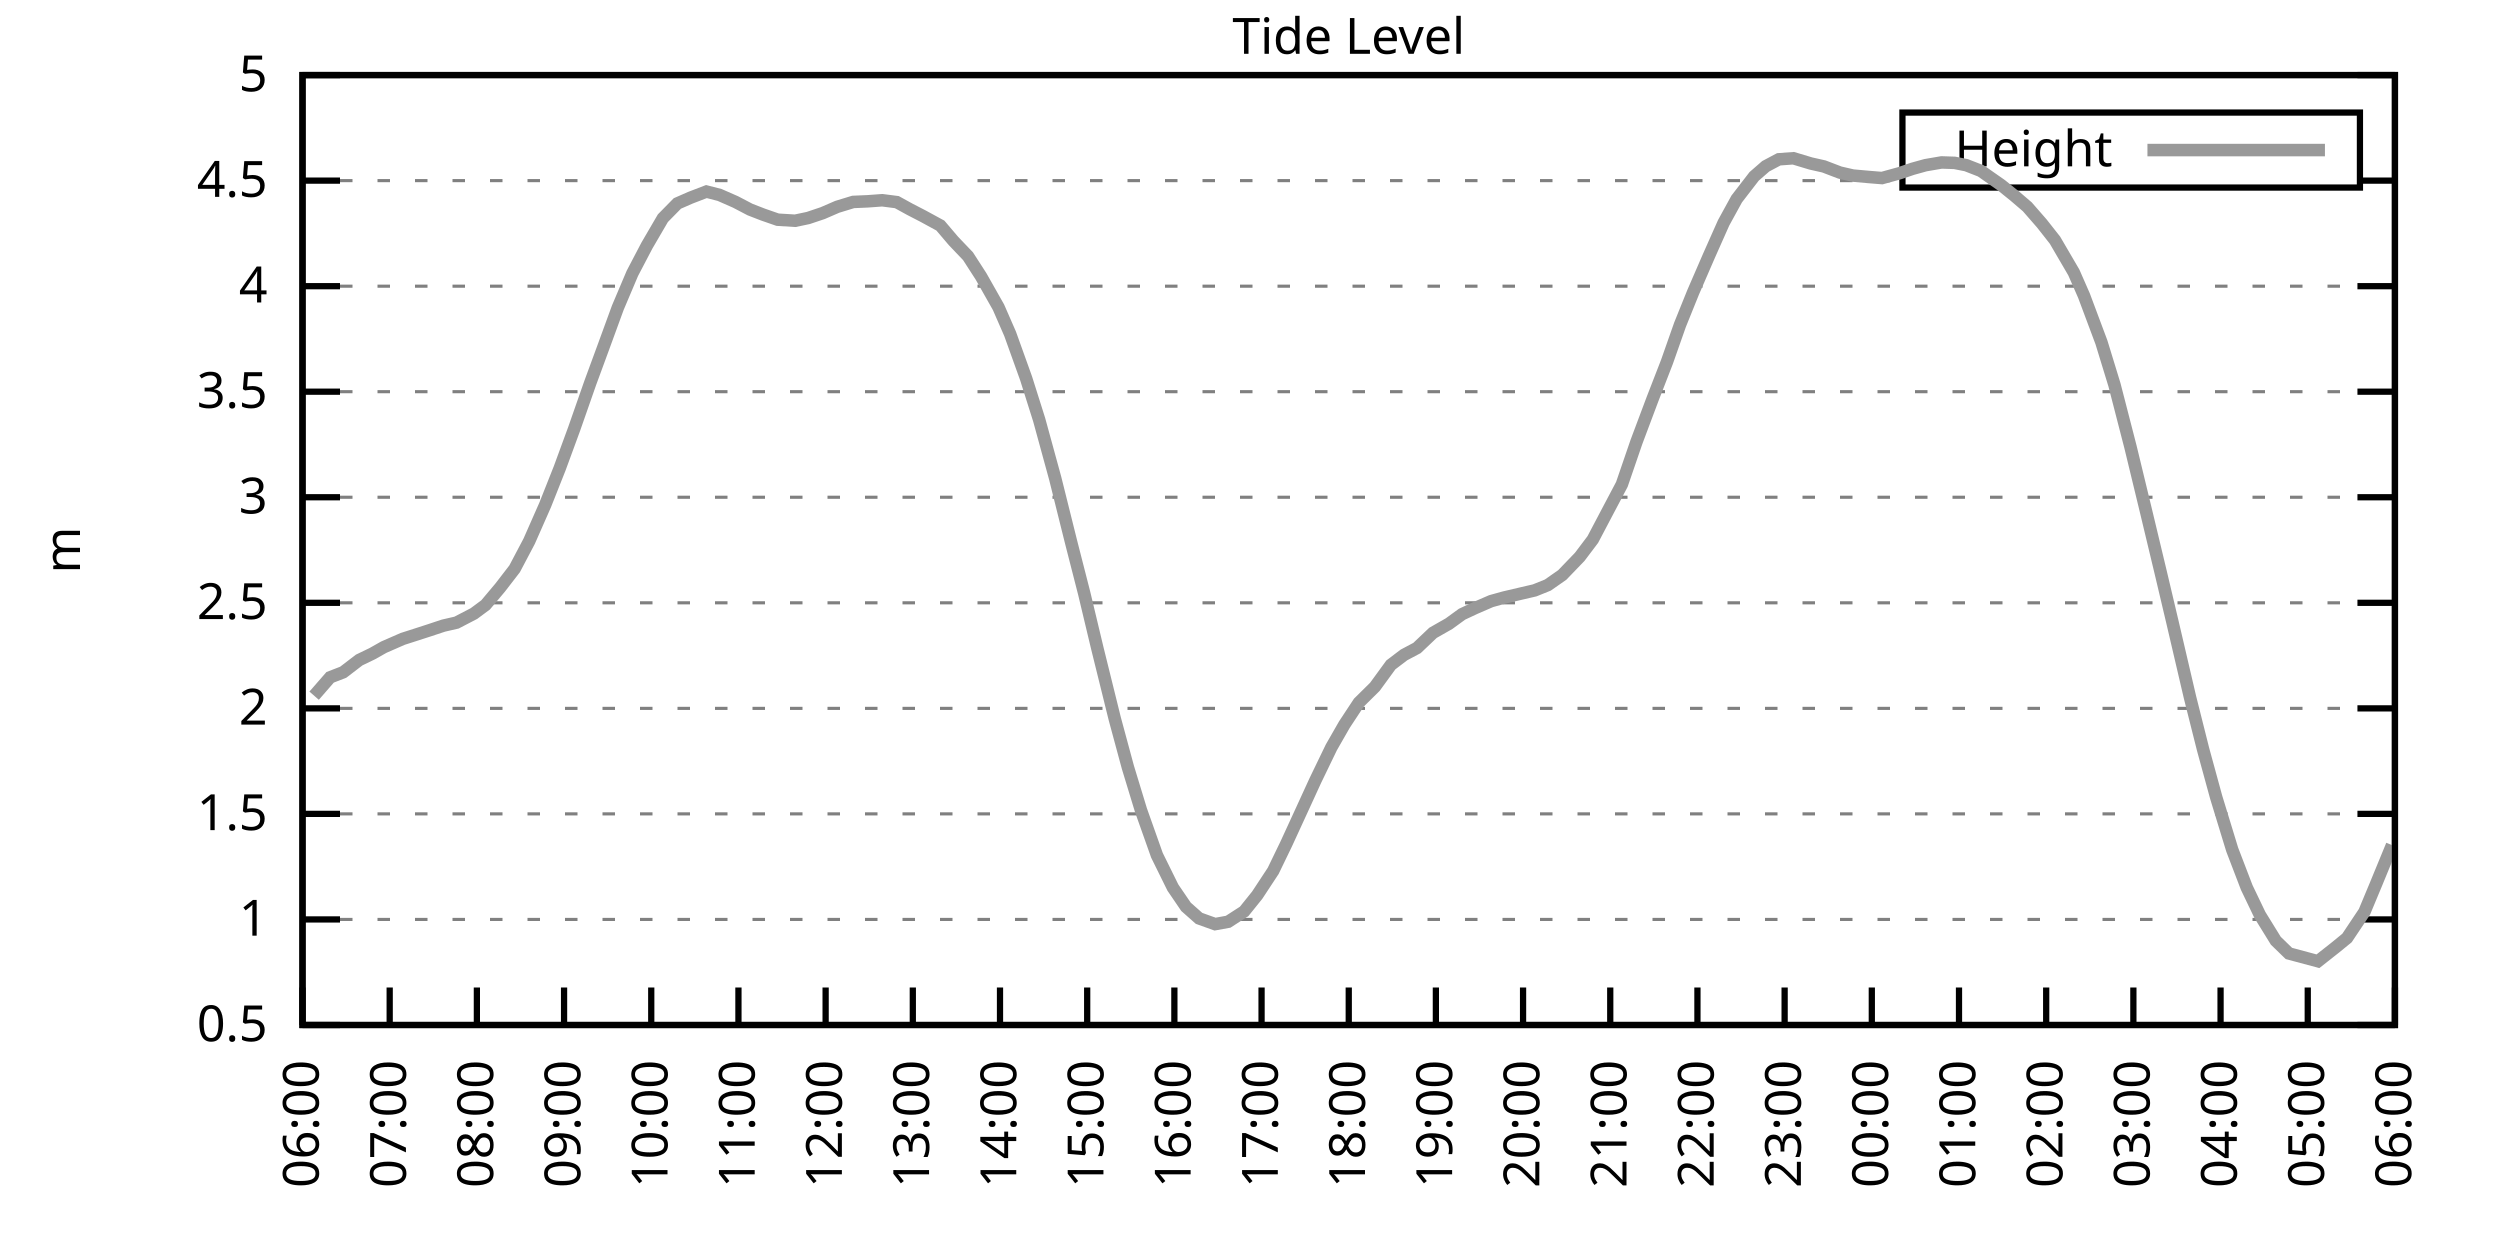
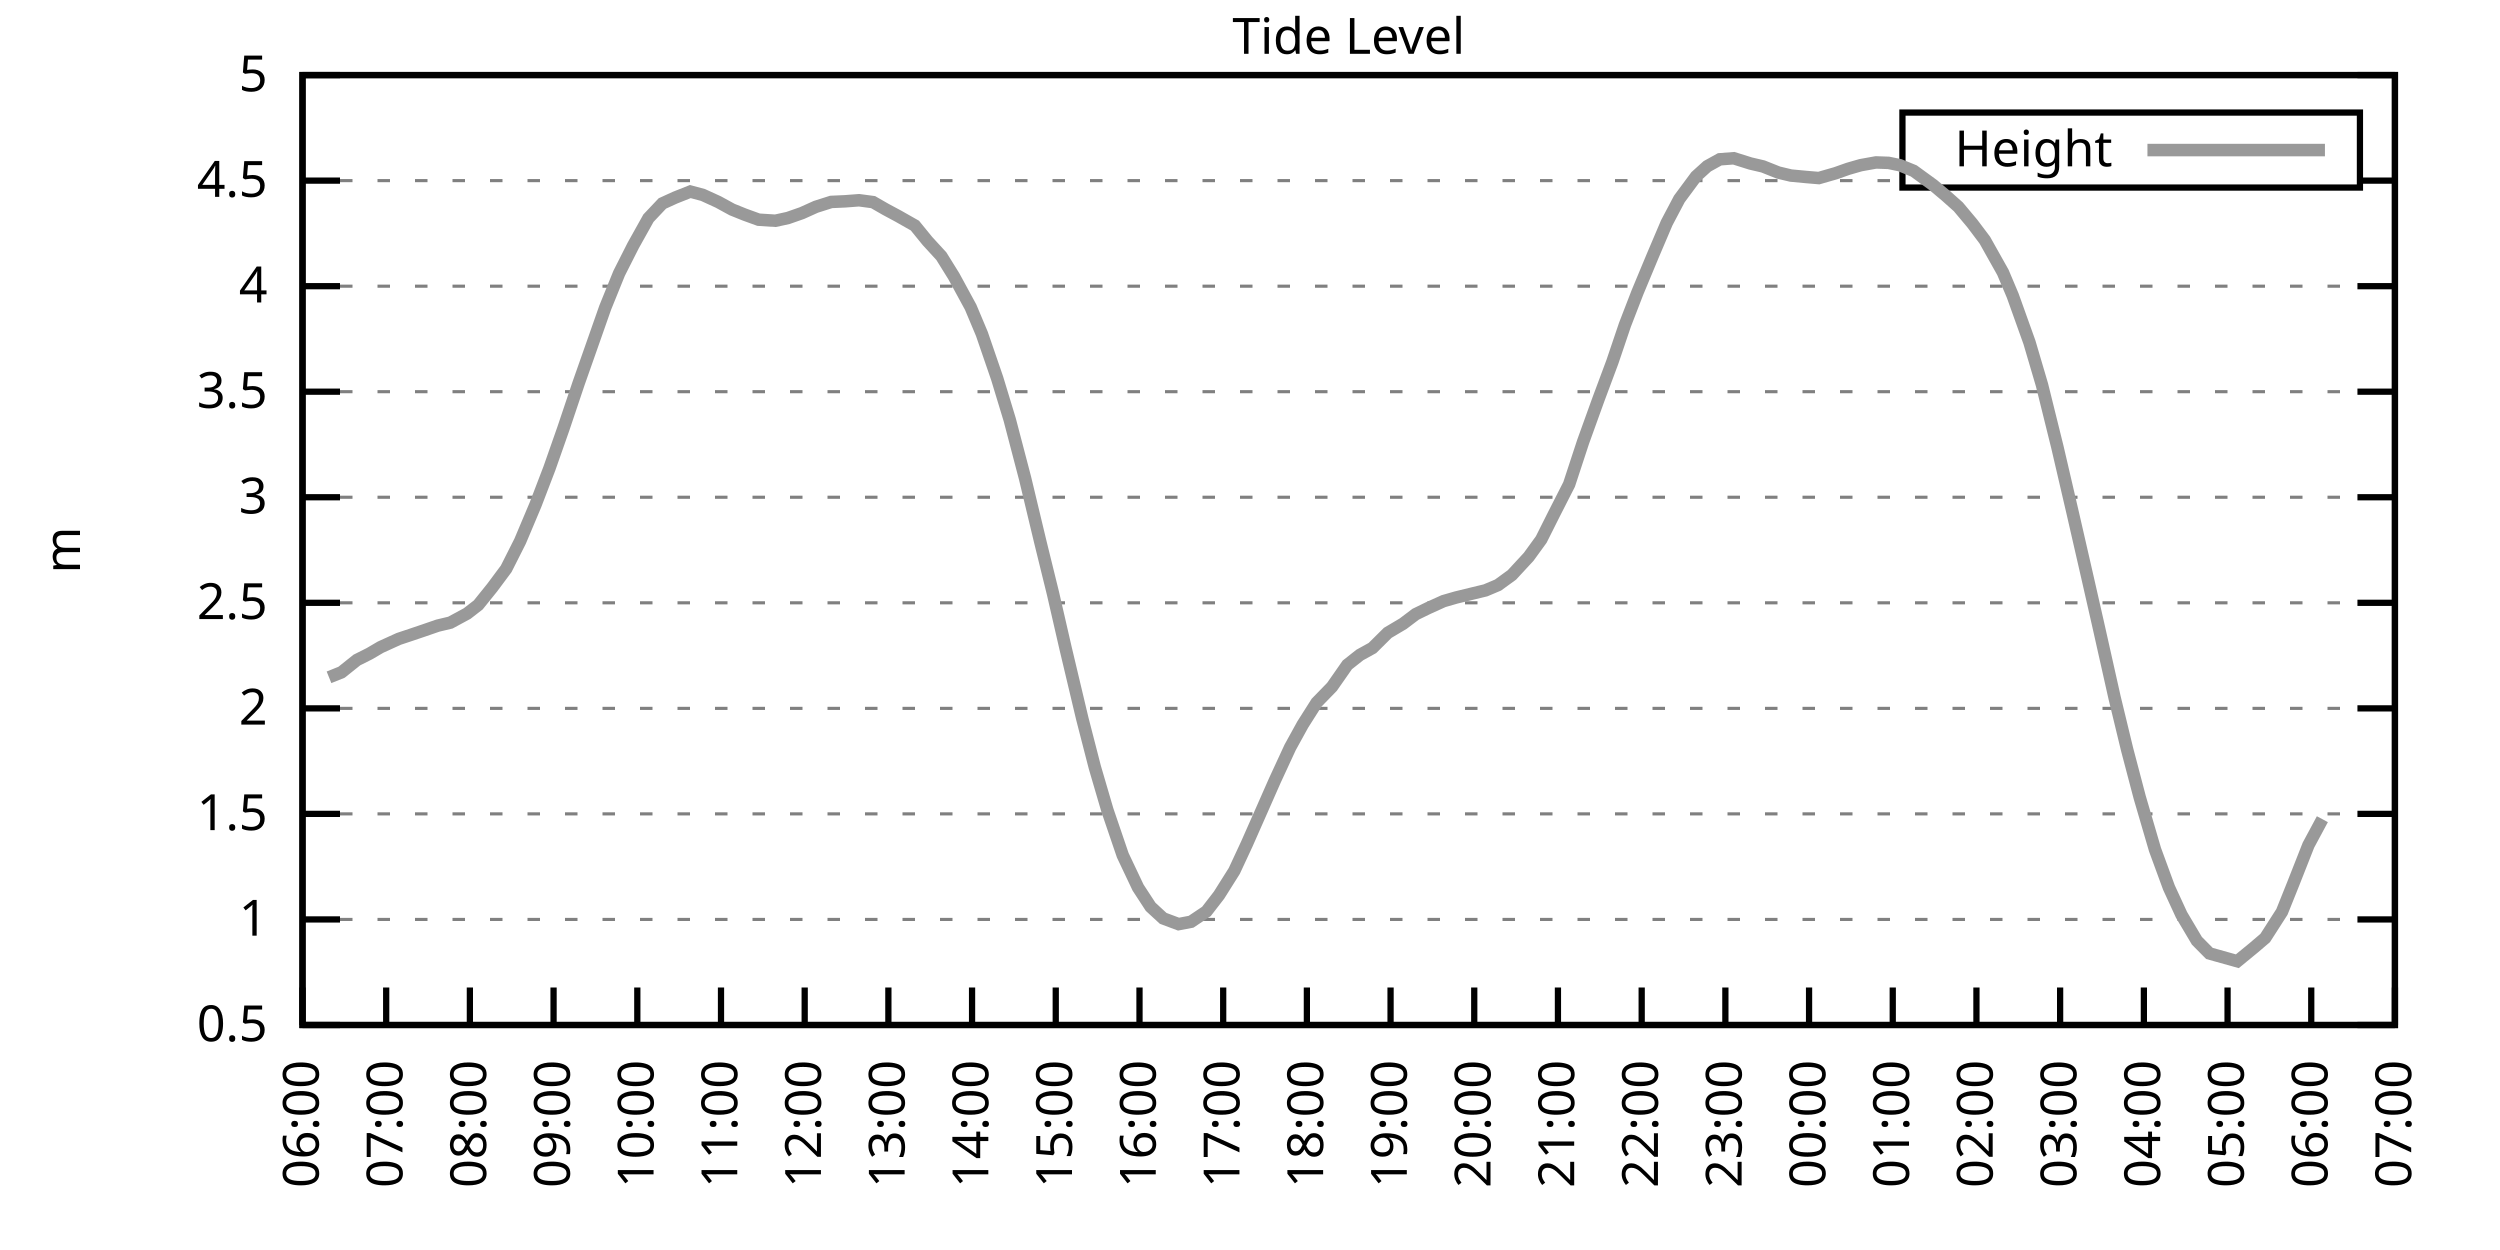
<svg xmlns="http://www.w3.org/2000/svg" xmlns:xlink="http://www.w3.org/1999/xlink" width="400" height="200" viewBox="0 0 400 200">
  <g id="gnuplot_canvas">
    <rect x="0" y="0" width="400" height="200" fill="none" />
    <defs>
      <circle id="gpDot" r="0.5" stroke-width="0.5" stroke="currentColor" />
      <path id="gpPt0" stroke-width="0.333" stroke="currentColor" d="M-1,0 h2 M0,-1 v2" />
      <path id="gpPt1" stroke-width="0.333" stroke="currentColor" d="M-1,-1 L1,1 M1,-1 L-1,1" />
      <path id="gpPt2" stroke-width="0.333" stroke="currentColor" d="M-1,0 L1,0 M0,-1 L0,1 M-1,-1 L1,1 M-1,1 L1,-1" />
      <rect id="gpPt3" stroke-width="0.333" stroke="currentColor" x="-1" y="-1" width="2" height="2" />
      <rect id="gpPt4" stroke-width="0.333" stroke="currentColor" fill="currentColor" x="-1" y="-1" width="2" height="2" />
      <circle id="gpPt5" stroke-width="0.333" stroke="currentColor" cx="0" cy="0" r="1" />
      <use xlink:href="#gpPt5" id="gpPt6" fill="currentColor" stroke="none" />
      <path id="gpPt7" stroke-width="0.333" stroke="currentColor" d="M0,-1.33 L-1.33,0.67 L1.33,0.67 z" />
      <use xlink:href="#gpPt7" id="gpPt8" fill="currentColor" stroke="none" />
      <use xlink:href="#gpPt7" id="gpPt9" stroke="currentColor" transform="rotate(180)" />
      <use xlink:href="#gpPt9" id="gpPt10" fill="currentColor" stroke="none" />
      <use xlink:href="#gpPt3" id="gpPt11" stroke="currentColor" transform="rotate(45)" />
      <use xlink:href="#gpPt11" id="gpPt12" fill="currentColor" stroke="none" />
      <path id="gpPt13" stroke-width="0.333" stroke="currentColor" d="M0,1.330 L1.265,0.411 L0.782,-1.067 L-0.782,-1.076 L-1.265,0.411 z" />
      <use xlink:href="#gpPt13" id="gpPt14" fill="currentColor" stroke="none" />
      <filter id="textbox" filterUnits="objectBoundingBox" x="0" y="0" height="1" width="1">
        <feFlood flood-color="white" flood-opacity="1" result="bgnd" />
        <feComposite in="SourceGraphic" in2="bgnd" operator="atop" />
      </filter>
      <filter id="greybox" filterUnits="objectBoundingBox" x="0" y="0" height="1" width="1">
        <feFlood flood-color="lightgrey" flood-opacity="1" result="grey" />
        <feComposite in="SourceGraphic" in2="grey" operator="atop" />
      </filter>
    </defs>
    <g fill="none" color="white" stroke="currentColor" stroke-width="1.00" stroke-linecap="butt" stroke-linejoin="miter">
</g>
    <g fill="none" color="black" stroke="currentColor" stroke-width="1.00" stroke-linecap="butt" stroke-linejoin="miter">
      <g stroke="none" shape-rendering="crispEdges">
        <polygon fill="rgb(255, 255, 255)" points="48.40,164.00 383.18,164.00 383.18,12.02 48.40,12.02 " />
      </g>
    </g>
    <g fill="none" color="black" stroke="currentColor" stroke-width="1.00" stroke-linecap="butt" stroke-linejoin="miter">
</g>
    <g fill="none" color="black" stroke="black" stroke-width="0.50" stroke-linecap="butt" stroke-linejoin="miter">
</g>
    <g fill="none" color="gray" stroke="currentColor" stroke-width="0.50" stroke-linecap="butt" stroke-linejoin="miter">
      <path stroke="gray" stroke-dasharray="2,4" class="gridline" d="M48.40,164.00 L383.19,164.00  " />
    </g>
    <g fill="none" color="gray" stroke="gray" stroke-width="1.00" stroke-linecap="butt" stroke-linejoin="miter">
</g>
    <g fill="none" color="black" stroke="currentColor" stroke-width="1.00" stroke-linecap="butt" stroke-linejoin="miter">
      <path stroke="black" d="M48.40,164.00 L54.40,164.00 M383.19,164.00 L377.19,164.00  " />
      <g transform="translate(42.80,166.60)" stroke="none" fill="black" font-family="Sans" font-size="8.00" text-anchor="end">
        <text>
          <tspan font-family="Sans"> 0.5</tspan>
        </text>
      </g>
    </g>
    <g fill="none" color="black" stroke="currentColor" stroke-width="1.00" stroke-linecap="butt" stroke-linejoin="miter">
</g>
    <g fill="none" color="black" stroke="black" stroke-width="0.50" stroke-linecap="butt" stroke-linejoin="miter">
</g>
    <g fill="none" color="gray" stroke="currentColor" stroke-width="0.50" stroke-linecap="butt" stroke-linejoin="miter">
      <path stroke="gray" stroke-dasharray="2,4" class="gridline" d="M48.40,147.11 L383.19,147.11  " />
    </g>
    <g fill="none" color="gray" stroke="gray" stroke-width="1.00" stroke-linecap="butt" stroke-linejoin="miter">
</g>
    <g fill="none" color="black" stroke="currentColor" stroke-width="1.00" stroke-linecap="butt" stroke-linejoin="miter">
      <path stroke="black" d="M48.40,147.11 L54.40,147.11 M383.19,147.11 L377.19,147.11  " />
      <g transform="translate(42.80,149.71)" stroke="none" fill="black" font-family="Sans" font-size="8.00" text-anchor="end">
        <text>
          <tspan font-family="Sans"> 1</tspan>
        </text>
      </g>
    </g>
    <g fill="none" color="black" stroke="currentColor" stroke-width="1.00" stroke-linecap="butt" stroke-linejoin="miter">
</g>
    <g fill="none" color="black" stroke="black" stroke-width="0.50" stroke-linecap="butt" stroke-linejoin="miter">
</g>
    <g fill="none" color="gray" stroke="currentColor" stroke-width="0.50" stroke-linecap="butt" stroke-linejoin="miter">
      <path stroke="gray" stroke-dasharray="2,4" class="gridline" d="M48.40,130.22 L383.19,130.22  " />
    </g>
    <g fill="none" color="gray" stroke="gray" stroke-width="1.00" stroke-linecap="butt" stroke-linejoin="miter">
</g>
    <g fill="none" color="black" stroke="currentColor" stroke-width="1.00" stroke-linecap="butt" stroke-linejoin="miter">
      <path stroke="black" d="M48.40,130.22 L54.40,130.22 M383.19,130.22 L377.19,130.22  " />
      <g transform="translate(42.80,132.82)" stroke="none" fill="black" font-family="Sans" font-size="8.00" text-anchor="end">
        <text>
          <tspan font-family="Sans"> 1.5</tspan>
        </text>
      </g>
    </g>
    <g fill="none" color="black" stroke="currentColor" stroke-width="1.00" stroke-linecap="butt" stroke-linejoin="miter">
</g>
    <g fill="none" color="black" stroke="black" stroke-width="0.50" stroke-linecap="butt" stroke-linejoin="miter">
</g>
    <g fill="none" color="gray" stroke="currentColor" stroke-width="0.50" stroke-linecap="butt" stroke-linejoin="miter">
      <path stroke="gray" stroke-dasharray="2,4" class="gridline" d="M48.40,113.34 L383.19,113.34  " />
    </g>
    <g fill="none" color="gray" stroke="gray" stroke-width="1.00" stroke-linecap="butt" stroke-linejoin="miter">
</g>
    <g fill="none" color="black" stroke="currentColor" stroke-width="1.00" stroke-linecap="butt" stroke-linejoin="miter">
      <path stroke="black" d="M48.40,113.34 L54.40,113.34 M383.19,113.34 L377.19,113.34  " />
      <g transform="translate(42.80,115.94)" stroke="none" fill="black" font-family="Sans" font-size="8.00" text-anchor="end">
        <text>
          <tspan font-family="Sans"> 2</tspan>
        </text>
      </g>
    </g>
    <g fill="none" color="black" stroke="currentColor" stroke-width="1.00" stroke-linecap="butt" stroke-linejoin="miter">
</g>
    <g fill="none" color="black" stroke="black" stroke-width="0.50" stroke-linecap="butt" stroke-linejoin="miter">
</g>
    <g fill="none" color="gray" stroke="currentColor" stroke-width="0.50" stroke-linecap="butt" stroke-linejoin="miter">
      <path stroke="gray" stroke-dasharray="2,4" class="gridline" d="M48.40,96.45 L383.19,96.45  " />
    </g>
    <g fill="none" color="gray" stroke="gray" stroke-width="1.00" stroke-linecap="butt" stroke-linejoin="miter">
</g>
    <g fill="none" color="black" stroke="currentColor" stroke-width="1.00" stroke-linecap="butt" stroke-linejoin="miter">
      <path stroke="black" d="M48.40,96.45 L54.40,96.45 M383.19,96.45 L377.19,96.45  " />
      <g transform="translate(42.80,99.05)" stroke="none" fill="black" font-family="Sans" font-size="8.00" text-anchor="end">
        <text>
          <tspan font-family="Sans"> 2.5</tspan>
        </text>
      </g>
    </g>
    <g fill="none" color="black" stroke="currentColor" stroke-width="1.00" stroke-linecap="butt" stroke-linejoin="miter">
</g>
    <g fill="none" color="black" stroke="black" stroke-width="0.50" stroke-linecap="butt" stroke-linejoin="miter">
</g>
    <g fill="none" color="gray" stroke="currentColor" stroke-width="0.50" stroke-linecap="butt" stroke-linejoin="miter">
      <path stroke="gray" stroke-dasharray="2,4" class="gridline" d="M48.40,79.56 L383.19,79.56  " />
    </g>
    <g fill="none" color="gray" stroke="gray" stroke-width="1.00" stroke-linecap="butt" stroke-linejoin="miter">
</g>
    <g fill="none" color="black" stroke="currentColor" stroke-width="1.00" stroke-linecap="butt" stroke-linejoin="miter">
      <path stroke="black" d="M48.40,79.56 L54.40,79.56 M383.19,79.56 L377.19,79.56  " />
      <g transform="translate(42.80,82.16)" stroke="none" fill="black" font-family="Sans" font-size="8.00" text-anchor="end">
        <text>
          <tspan font-family="Sans"> 3</tspan>
        </text>
      </g>
    </g>
    <g fill="none" color="black" stroke="currentColor" stroke-width="1.00" stroke-linecap="butt" stroke-linejoin="miter">
</g>
    <g fill="none" color="black" stroke="black" stroke-width="0.50" stroke-linecap="butt" stroke-linejoin="miter">
</g>
    <g fill="none" color="gray" stroke="currentColor" stroke-width="0.50" stroke-linecap="butt" stroke-linejoin="miter">
      <path stroke="gray" stroke-dasharray="2,4" class="gridline" d="M48.40,62.67 L383.19,62.67  " />
    </g>
    <g fill="none" color="gray" stroke="gray" stroke-width="1.00" stroke-linecap="butt" stroke-linejoin="miter">
</g>
    <g fill="none" color="black" stroke="currentColor" stroke-width="1.00" stroke-linecap="butt" stroke-linejoin="miter">
      <path stroke="black" d="M48.40,62.67 L54.40,62.67 M383.19,62.67 L377.19,62.67  " />
      <g transform="translate(42.80,65.27)" stroke="none" fill="black" font-family="Sans" font-size="8.00" text-anchor="end">
        <text>
          <tspan font-family="Sans"> 3.5</tspan>
        </text>
      </g>
    </g>
    <g fill="none" color="black" stroke="currentColor" stroke-width="1.00" stroke-linecap="butt" stroke-linejoin="miter">
</g>
    <g fill="none" color="black" stroke="black" stroke-width="0.50" stroke-linecap="butt" stroke-linejoin="miter">
</g>
    <g fill="none" color="gray" stroke="currentColor" stroke-width="0.50" stroke-linecap="butt" stroke-linejoin="miter">
      <path stroke="gray" stroke-dasharray="2,4" class="gridline" d="M48.40,45.79 L383.19,45.79  " />
    </g>
    <g fill="none" color="gray" stroke="gray" stroke-width="1.00" stroke-linecap="butt" stroke-linejoin="miter">
</g>
    <g fill="none" color="black" stroke="currentColor" stroke-width="1.00" stroke-linecap="butt" stroke-linejoin="miter">
      <path stroke="black" d="M48.40,45.79 L54.40,45.79 M383.19,45.79 L377.19,45.79  " />
      <g transform="translate(42.80,48.39)" stroke="none" fill="black" font-family="Sans" font-size="8.00" text-anchor="end">
        <text>
          <tspan font-family="Sans"> 4</tspan>
        </text>
      </g>
    </g>
    <g fill="none" color="black" stroke="currentColor" stroke-width="1.00" stroke-linecap="butt" stroke-linejoin="miter">
</g>
    <g fill="none" color="black" stroke="black" stroke-width="0.50" stroke-linecap="butt" stroke-linejoin="miter">
</g>
    <g fill="none" color="gray" stroke="currentColor" stroke-width="0.50" stroke-linecap="butt" stroke-linejoin="miter">
      <path stroke="gray" stroke-dasharray="2,4" class="gridline" d="M48.40,28.90 L304.39,28.90 M377.59,28.90 L383.19,28.90  " />
    </g>
    <g fill="none" color="gray" stroke="gray" stroke-width="1.00" stroke-linecap="butt" stroke-linejoin="miter">
</g>
    <g fill="none" color="black" stroke="currentColor" stroke-width="1.00" stroke-linecap="butt" stroke-linejoin="miter">
      <path stroke="black" d="M48.40,28.90 L54.40,28.90 M383.19,28.90 L377.19,28.90  " />
      <g transform="translate(42.80,31.50)" stroke="none" fill="black" font-family="Sans" font-size="8.00" text-anchor="end">
        <text>
          <tspan font-family="Sans"> 4.5</tspan>
        </text>
      </g>
    </g>
    <g fill="none" color="black" stroke="currentColor" stroke-width="1.00" stroke-linecap="butt" stroke-linejoin="miter">
</g>
    <g fill="none" color="black" stroke="black" stroke-width="0.50" stroke-linecap="butt" stroke-linejoin="miter">
</g>
    <g fill="none" color="gray" stroke="currentColor" stroke-width="0.50" stroke-linecap="butt" stroke-linejoin="miter">
      <path stroke="gray" stroke-dasharray="2,4" class="gridline" d="M48.40,12.01 L383.19,12.01  " />
    </g>
    <g fill="none" color="gray" stroke="gray" stroke-width="1.00" stroke-linecap="butt" stroke-linejoin="miter">
</g>
    <g fill="none" color="black" stroke="currentColor" stroke-width="1.00" stroke-linecap="butt" stroke-linejoin="miter">
      <path stroke="black" d="M48.40,12.01 L54.40,12.01 M383.19,12.01 L377.19,12.01  " />
      <g transform="translate(42.80,14.61)" stroke="none" fill="black" font-family="Sans" font-size="8.00" text-anchor="end">
        <text>
          <tspan font-family="Sans"> 5</tspan>
        </text>
      </g>
    </g>
    <g fill="none" color="black" stroke="currentColor" stroke-width="1.00" stroke-linecap="butt" stroke-linejoin="miter">
      <path stroke="black" d="M48.40,164.00 L48.40,158.00  " />
      <g transform="translate(51.00,169.60) rotate(270.00)" stroke="none" fill="black" font-family="Sans" font-size="8.00" text-anchor="end">
        <text>
          <tspan font-family="Sans">06:00</tspan>
        </text>
      </g>
    </g>
    <g fill="none" color="black" stroke="currentColor" stroke-width="1.00" stroke-linecap="butt" stroke-linejoin="miter">
-       <path stroke="black" d="M62.35,164.00 L62.35,158.00  " />
-       <g transform="translate(64.95,169.60) rotate(270.00)" stroke="none" fill="black" font-family="Sans" font-size="8.00" text-anchor="end">
+       <path stroke="black" d="M61.79,164.00 L61.79,158.00  " />
+       <g transform="translate(64.39,169.60) rotate(270.00)" stroke="none" fill="black" font-family="Sans" font-size="8.00" text-anchor="end">
        <text>
          <tspan font-family="Sans">07:00</tspan>
        </text>
      </g>
    </g>
    <g fill="none" color="black" stroke="currentColor" stroke-width="1.00" stroke-linecap="butt" stroke-linejoin="miter">
-       <path stroke="black" d="M76.30,164.00 L76.30,158.00  " />
-       <g transform="translate(78.90,169.60) rotate(270.00)" stroke="none" fill="black" font-family="Sans" font-size="8.00" text-anchor="end">
+       <path stroke="black" d="M75.18,164.00 L75.18,158.00  " />
+       <g transform="translate(77.78,169.60) rotate(270.00)" stroke="none" fill="black" font-family="Sans" font-size="8.00" text-anchor="end">
        <text>
          <tspan font-family="Sans">08:00</tspan>
        </text>
      </g>
    </g>
    <g fill="none" color="black" stroke="currentColor" stroke-width="1.00" stroke-linecap="butt" stroke-linejoin="miter">
-       <path stroke="black" d="M90.25,164.00 L90.25,158.00  " />
-       <g transform="translate(92.85,169.60) rotate(270.00)" stroke="none" fill="black" font-family="Sans" font-size="8.00" text-anchor="end">
+       <path stroke="black" d="M88.57,164.00 L88.57,158.00  " />
+       <g transform="translate(91.17,169.60) rotate(270.00)" stroke="none" fill="black" font-family="Sans" font-size="8.00" text-anchor="end">
        <text>
          <tspan font-family="Sans">09:00</tspan>
        </text>
      </g>
    </g>
    <g fill="none" color="black" stroke="currentColor" stroke-width="1.00" stroke-linecap="butt" stroke-linejoin="miter">
-       <path stroke="black" d="M104.20,164.00 L104.20,158.00  " />
-       <g transform="translate(106.80,169.60) rotate(270.00)" stroke="none" fill="black" font-family="Sans" font-size="8.00" text-anchor="end">
+       <path stroke="black" d="M101.97,164.00 L101.97,158.00  " />
+       <g transform="translate(104.57,169.60) rotate(270.00)" stroke="none" fill="black" font-family="Sans" font-size="8.00" text-anchor="end">
        <text>
          <tspan font-family="Sans">10:00</tspan>
        </text>
      </g>
    </g>
    <g fill="none" color="black" stroke="currentColor" stroke-width="1.00" stroke-linecap="butt" stroke-linejoin="miter">
-       <path stroke="black" d="M118.15,164.00 L118.15,158.00  " />
-       <g transform="translate(120.75,169.60) rotate(270.00)" stroke="none" fill="black" font-family="Sans" font-size="8.00" text-anchor="end">
+       <path stroke="black" d="M115.36,164.00 L115.36,158.00  " />
+       <g transform="translate(117.96,169.60) rotate(270.00)" stroke="none" fill="black" font-family="Sans" font-size="8.00" text-anchor="end">
        <text>
          <tspan font-family="Sans">11:00</tspan>
        </text>
      </g>
    </g>
    <g fill="none" color="black" stroke="currentColor" stroke-width="1.00" stroke-linecap="butt" stroke-linejoin="miter">
-       <path stroke="black" d="M132.10,164.00 L132.10,158.00  " />
-       <g transform="translate(134.70,169.60) rotate(270.00)" stroke="none" fill="black" font-family="Sans" font-size="8.00" text-anchor="end">
+       <path stroke="black" d="M128.75,164.00 L128.75,158.00  " />
+       <g transform="translate(131.35,169.60) rotate(270.00)" stroke="none" fill="black" font-family="Sans" font-size="8.00" text-anchor="end">
        <text>
          <tspan font-family="Sans">12:00</tspan>
        </text>
      </g>
    </g>
    <g fill="none" color="black" stroke="currentColor" stroke-width="1.00" stroke-linecap="butt" stroke-linejoin="miter">
-       <path stroke="black" d="M146.05,164.00 L146.05,158.00  " />
-       <g transform="translate(148.65,169.60) rotate(270.00)" stroke="none" fill="black" font-family="Sans" font-size="8.00" text-anchor="end">
+       <path stroke="black" d="M142.14,164.00 L142.14,158.00  " />
+       <g transform="translate(144.74,169.60) rotate(270.00)" stroke="none" fill="black" font-family="Sans" font-size="8.00" text-anchor="end">
        <text>
          <tspan font-family="Sans">13:00</tspan>
        </text>
      </g>
    </g>
    <g fill="none" color="black" stroke="currentColor" stroke-width="1.00" stroke-linecap="butt" stroke-linejoin="miter">
-       <path stroke="black" d="M160.00,164.00 L160.00,158.00  " />
-       <g transform="translate(162.60,169.60) rotate(270.00)" stroke="none" fill="black" font-family="Sans" font-size="8.00" text-anchor="end">
+       <path stroke="black" d="M155.53,164.00 L155.53,158.00  " />
+       <g transform="translate(158.13,169.60) rotate(270.00)" stroke="none" fill="black" font-family="Sans" font-size="8.00" text-anchor="end">
        <text>
          <tspan font-family="Sans">14:00</tspan>
        </text>
      </g>
    </g>
    <g fill="none" color="black" stroke="currentColor" stroke-width="1.00" stroke-linecap="butt" stroke-linejoin="miter">
-       <path stroke="black" d="M173.95,164.00 L173.95,158.00  " />
-       <g transform="translate(176.55,169.60) rotate(270.00)" stroke="none" fill="black" font-family="Sans" font-size="8.00" text-anchor="end">
+       <path stroke="black" d="M168.92,164.00 L168.92,158.00  " />
+       <g transform="translate(171.52,169.60) rotate(270.00)" stroke="none" fill="black" font-family="Sans" font-size="8.00" text-anchor="end">
        <text>
          <tspan font-family="Sans">15:00</tspan>
        </text>
      </g>
    </g>
    <g fill="none" color="black" stroke="currentColor" stroke-width="1.00" stroke-linecap="butt" stroke-linejoin="miter">
-       <path stroke="black" d="M187.90,164.00 L187.90,158.00  " />
-       <g transform="translate(190.50,169.60) rotate(270.00)" stroke="none" fill="black" font-family="Sans" font-size="8.00" text-anchor="end">
+       <path stroke="black" d="M182.32,164.00 L182.32,158.00  " />
+       <g transform="translate(184.92,169.60) rotate(270.00)" stroke="none" fill="black" font-family="Sans" font-size="8.00" text-anchor="end">
        <text>
          <tspan font-family="Sans">16:00</tspan>
        </text>
      </g>
    </g>
    <g fill="none" color="black" stroke="currentColor" stroke-width="1.00" stroke-linecap="butt" stroke-linejoin="miter">
-       <path stroke="black" d="M201.85,164.00 L201.85,158.00  " />
-       <g transform="translate(204.45,169.60) rotate(270.00)" stroke="none" fill="black" font-family="Sans" font-size="8.00" text-anchor="end">
+       <path stroke="black" d="M195.71,164.00 L195.71,158.00  " />
+       <g transform="translate(198.31,169.60) rotate(270.00)" stroke="none" fill="black" font-family="Sans" font-size="8.00" text-anchor="end">
        <text>
          <tspan font-family="Sans">17:00</tspan>
        </text>
      </g>
    </g>
    <g fill="none" color="black" stroke="currentColor" stroke-width="1.00" stroke-linecap="butt" stroke-linejoin="miter">
-       <path stroke="black" d="M215.80,164.00 L215.80,158.00  " />
-       <g transform="translate(218.40,169.60) rotate(270.00)" stroke="none" fill="black" font-family="Sans" font-size="8.00" text-anchor="end">
+       <path stroke="black" d="M209.10,164.00 L209.10,158.00  " />
+       <g transform="translate(211.70,169.60) rotate(270.00)" stroke="none" fill="black" font-family="Sans" font-size="8.00" text-anchor="end">
        <text>
          <tspan font-family="Sans">18:00</tspan>
        </text>
      </g>
    </g>
    <g fill="none" color="black" stroke="currentColor" stroke-width="1.00" stroke-linecap="butt" stroke-linejoin="miter">
-       <path stroke="black" d="M229.74,164.00 L229.74,158.00  " />
-       <g transform="translate(232.34,169.60) rotate(270.00)" stroke="none" fill="black" font-family="Sans" font-size="8.00" text-anchor="end">
+       <path stroke="black" d="M222.49,164.00 L222.49,158.00  " />
+       <g transform="translate(225.09,169.60) rotate(270.00)" stroke="none" fill="black" font-family="Sans" font-size="8.00" text-anchor="end">
        <text>
          <tspan font-family="Sans">19:00</tspan>
        </text>
      </g>
    </g>
    <g fill="none" color="black" stroke="currentColor" stroke-width="1.00" stroke-linecap="butt" stroke-linejoin="miter">
-       <path stroke="black" d="M243.69,164.00 L243.69,158.00  " />
-       <g transform="translate(246.29,169.60) rotate(270.00)" stroke="none" fill="black" font-family="Sans" font-size="8.00" text-anchor="end">
+       <path stroke="black" d="M235.88,164.00 L235.88,158.00  " />
+       <g transform="translate(238.48,169.60) rotate(270.00)" stroke="none" fill="black" font-family="Sans" font-size="8.00" text-anchor="end">
        <text>
          <tspan font-family="Sans">20:00</tspan>
        </text>
      </g>
    </g>
    <g fill="none" color="black" stroke="currentColor" stroke-width="1.00" stroke-linecap="butt" stroke-linejoin="miter">
-       <path stroke="black" d="M257.64,164.00 L257.64,158.00  " />
-       <g transform="translate(260.24,169.60) rotate(270.00)" stroke="none" fill="black" font-family="Sans" font-size="8.00" text-anchor="end">
+       <path stroke="black" d="M249.27,164.00 L249.27,158.00  " />
+       <g transform="translate(251.87,169.60) rotate(270.00)" stroke="none" fill="black" font-family="Sans" font-size="8.00" text-anchor="end">
        <text>
          <tspan font-family="Sans">21:00</tspan>
        </text>
      </g>
    </g>
    <g fill="none" color="black" stroke="currentColor" stroke-width="1.00" stroke-linecap="butt" stroke-linejoin="miter">
-       <path stroke="black" d="M271.59,164.00 L271.59,158.00  " />
-       <g transform="translate(274.19,169.60) rotate(270.00)" stroke="none" fill="black" font-family="Sans" font-size="8.00" text-anchor="end">
+       <path stroke="black" d="M262.67,164.00 L262.67,158.00  " />
+       <g transform="translate(265.27,169.60) rotate(270.00)" stroke="none" fill="black" font-family="Sans" font-size="8.00" text-anchor="end">
        <text>
          <tspan font-family="Sans">22:00</tspan>
        </text>
      </g>
    </g>
    <g fill="none" color="black" stroke="currentColor" stroke-width="1.00" stroke-linecap="butt" stroke-linejoin="miter">
-       <path stroke="black" d="M285.54,164.00 L285.54,158.00  " />
-       <g transform="translate(288.14,169.60) rotate(270.00)" stroke="none" fill="black" font-family="Sans" font-size="8.00" text-anchor="end">
+       <path stroke="black" d="M276.06,164.00 L276.06,158.00  " />
+       <g transform="translate(278.66,169.60) rotate(270.00)" stroke="none" fill="black" font-family="Sans" font-size="8.00" text-anchor="end">
        <text>
          <tspan font-family="Sans">23:00</tspan>
        </text>
      </g>
    </g>
    <g fill="none" color="black" stroke="currentColor" stroke-width="1.00" stroke-linecap="butt" stroke-linejoin="miter">
-       <path stroke="black" d="M299.49,164.00 L299.49,158.00  " />
-       <g transform="translate(302.09,169.60) rotate(270.00)" stroke="none" fill="black" font-family="Sans" font-size="8.00" text-anchor="end">
+       <path stroke="black" d="M289.45,164.00 L289.45,158.00  " />
+       <g transform="translate(292.05,169.60) rotate(270.00)" stroke="none" fill="black" font-family="Sans" font-size="8.00" text-anchor="end">
        <text>
          <tspan font-family="Sans">00:00</tspan>
        </text>
      </g>
    </g>
    <g fill="none" color="black" stroke="currentColor" stroke-width="1.00" stroke-linecap="butt" stroke-linejoin="miter">
-       <path stroke="black" d="M313.44,164.00 L313.44,158.00  " />
-       <g transform="translate(316.04,169.60) rotate(270.00)" stroke="none" fill="black" font-family="Sans" font-size="8.00" text-anchor="end">
+       <path stroke="black" d="M302.84,164.00 L302.84,158.00  " />
+       <g transform="translate(305.44,169.60) rotate(270.00)" stroke="none" fill="black" font-family="Sans" font-size="8.00" text-anchor="end">
        <text>
          <tspan font-family="Sans">01:00</tspan>
        </text>
      </g>
    </g>
    <g fill="none" color="black" stroke="currentColor" stroke-width="1.00" stroke-linecap="butt" stroke-linejoin="miter">
-       <path stroke="black" d="M327.39,164.00 L327.39,158.00  " />
-       <g transform="translate(329.99,169.60) rotate(270.00)" stroke="none" fill="black" font-family="Sans" font-size="8.00" text-anchor="end">
+       <path stroke="black" d="M316.23,164.00 L316.23,158.00  " />
+       <g transform="translate(318.83,169.60) rotate(270.00)" stroke="none" fill="black" font-family="Sans" font-size="8.00" text-anchor="end">
        <text>
          <tspan font-family="Sans">02:00</tspan>
        </text>
      </g>
    </g>
    <g fill="none" color="black" stroke="currentColor" stroke-width="1.00" stroke-linecap="butt" stroke-linejoin="miter">
-       <path stroke="black" d="M341.34,164.00 L341.34,158.00  " />
-       <g transform="translate(343.94,169.60) rotate(270.00)" stroke="none" fill="black" font-family="Sans" font-size="8.00" text-anchor="end">
+       <path stroke="black" d="M329.62,164.00 L329.62,158.00  " />
+       <g transform="translate(332.22,169.60) rotate(270.00)" stroke="none" fill="black" font-family="Sans" font-size="8.00" text-anchor="end">
        <text>
          <tspan font-family="Sans">03:00</tspan>
        </text>
      </g>
    </g>
    <g fill="none" color="black" stroke="currentColor" stroke-width="1.00" stroke-linecap="butt" stroke-linejoin="miter">
-       <path stroke="black" d="M355.29,164.00 L355.29,158.00  " />
-       <g transform="translate(357.89,169.60) rotate(270.00)" stroke="none" fill="black" font-family="Sans" font-size="8.00" text-anchor="end">
+       <path stroke="black" d="M343.02,164.00 L343.02,158.00  " />
+       <g transform="translate(345.62,169.60) rotate(270.00)" stroke="none" fill="black" font-family="Sans" font-size="8.00" text-anchor="end">
        <text>
          <tspan font-family="Sans">04:00</tspan>
        </text>
      </g>
    </g>
    <g fill="none" color="black" stroke="currentColor" stroke-width="1.00" stroke-linecap="butt" stroke-linejoin="miter">
-       <path stroke="black" d="M369.24,164.00 L369.24,158.00  " />
-       <g transform="translate(371.84,169.60) rotate(270.00)" stroke="none" fill="black" font-family="Sans" font-size="8.00" text-anchor="end">
+       <path stroke="black" d="M356.41,164.00 L356.41,158.00  " />
+       <g transform="translate(359.01,169.60) rotate(270.00)" stroke="none" fill="black" font-family="Sans" font-size="8.00" text-anchor="end">
        <text>
          <tspan font-family="Sans">05:00</tspan>
+         </text>
+       </g>
+     </g>
+     <g fill="none" color="black" stroke="currentColor" stroke-width="1.00" stroke-linecap="butt" stroke-linejoin="miter">
+       <path stroke="black" d="M369.80,164.00 L369.80,158.00  " />
+       <g transform="translate(372.40,169.60) rotate(270.00)" stroke="none" fill="black" font-family="Sans" font-size="8.00" text-anchor="end">
+         <text>
+           <tspan font-family="Sans">06:00</tspan>
        </text>
      </g>
    </g>
    <g fill="none" color="black" stroke="currentColor" stroke-width="1.00" stroke-linecap="butt" stroke-linejoin="miter">
      <path stroke="black" d="M383.19,164.00 L383.19,158.00  " />
      <g transform="translate(385.79,169.60) rotate(270.00)" stroke="none" fill="black" font-family="Sans" font-size="8.00" text-anchor="end">
        <text>
-           <tspan font-family="Sans">06:00</tspan>
+           <tspan font-family="Sans">07:00</tspan>
        </text>
      </g>
    </g>
    <g fill="none" color="black" stroke="currentColor" stroke-width="1.00" stroke-linecap="butt" stroke-linejoin="miter">
</g>
    <g fill="none" color="black" stroke="currentColor" stroke-width="1.00" stroke-linecap="butt" stroke-linejoin="miter">
      <path stroke="black" d="M48.40,12.01 L48.40,164.00 L383.19,164.00 L383.19,12.01 L48.40,12.01 Z  " />
    </g>
    <g fill="none" color="black" stroke="currentColor" stroke-width="1.00" stroke-linecap="butt" stroke-linejoin="miter">
</g>
    <g fill="none" color="black" stroke="currentColor" stroke-width="1.00" stroke-linecap="butt" stroke-linejoin="miter">
      <path stroke="black" d="M304.39,30.01 L304.39,18.01 L377.59,18.01 L377.59,30.01 L304.39,30.01 Z  " />
    </g>
    <g id="Tide_level_plot_1">
      <g fill="none" color="white" stroke="black" stroke-width="2.00" stroke-linecap="butt" stroke-linejoin="miter">
</g>
      <g fill="none" color="black" stroke="currentColor" stroke-width="2.00" stroke-linecap="butt" stroke-linejoin="miter">
        <g transform="translate(337.99,26.61)" stroke="none" fill="black" font-family="Sans" font-size="8.00" text-anchor="end">
          <text>
            <tspan font-family="Sans">Height</tspan>
          </text>
        </g>
      </g>
      <g fill="none" color="black" stroke="currentColor" stroke-width="2.00" stroke-linecap="butt" stroke-linejoin="miter">
-         <path stroke="rgb(153, 153, 153)" d="M343.59,24.01 L371.99,24.01 M50.26,111.31 L52.82,108.37 L54.91,107.56 L57.47,105.60 L59.56,104.59 L61.42,103.54   L64.44,102.22 L66.53,101.55 L68.63,100.87 L70.95,100.10 L73.04,99.62 L75.83,98.17 L77.69,96.79 L80.02,94.02   L82.34,91.01 L84.67,86.59 L87.23,80.78 L89.55,74.93 L91.88,68.58 L94.43,61.29 L96.53,55.58 L98.85,49.23   L101.18,43.73 L103.50,39.30 L106.06,34.91 L108.38,32.55 L110.48,31.63 L113.03,30.65 L115.13,31.19 L117.68,32.31   L120.01,33.53 L122.10,34.34 L124.43,35.15 L127.22,35.32 L129.31,34.88 L131.63,34.10 L133.96,33.09 L136.51,32.31   L138.84,32.21 L141.16,32.04 L143.49,32.34 L145.58,33.49 L147.67,34.57 L150.46,36.09 L152.56,38.56 L154.88,40.99   L156.97,44.23 L159.76,49.16 L161.62,53.42 L164.18,60.55 L166.27,67.17 L168.83,76.52 L171.39,86.79 L173.48,94.96   L175.57,103.71 L178.36,114.99 L180.46,122.76 L182.55,129.62 L185.11,136.84 L187.66,142.01 L189.76,145.09 L191.85,146.94   L194.41,147.86 L196.50,147.48 L199.06,145.83 L201.15,143.23 L203.71,139.34 L205.80,135.02 L208.36,129.45 L210.45,124.89   L213.01,119.59 L215.10,115.94 L217.42,112.42 L219.98,109.89 L222.54,106.38 L224.63,104.79 L226.72,103.68 L229.28,101.25   L231.84,99.79 L233.93,98.27 L236.02,97.29 L238.58,96.18 L240.67,95.60 L243.23,95.00 L245.55,94.46 L247.65,93.61   L249.97,91.99 L252.76,89.09 L254.85,86.32 L256.95,82.33 L259.50,77.50 L261.83,70.71 L264.39,63.89 L266.71,57.91   L268.80,51.97 L270.90,46.77 L273.45,40.89 L275.78,35.65 L277.87,31.84 L280.66,28.22 L282.52,26.60 L284.61,25.49   L286.94,25.32 L289.73,26.16 L291.82,26.63 L294.38,27.61 L296.47,28.09 L299.03,28.32 L301.12,28.49 L303.91,27.72   L306.00,27.01 L308.09,26.43 L310.65,25.99 L312.74,26.06 L314.60,26.43 L316.93,27.34 L320.18,29.61 L322.28,31.30   L324.37,33.09 L326.69,35.75 L328.79,38.42 L331.81,43.59 L333.44,47.31 L336.23,54.77 L338.32,61.59 L340.88,71.52   L343.43,82.06 L345.76,91.79 L347.62,99.66 L350.41,111.61 L352.50,119.92 L354.59,127.56 L357.15,135.93 L359.48,142.01   L361.57,146.37 L364.13,150.52 L366.22,152.55 L370.87,153.80 L373.66,151.60 L375.52,150.08 L378.31,145.90 L380.17,141.44   L382.73,135.22  " />
+         <path stroke="rgb(153, 153, 153)" d="M343.59,24.01 L371.99,24.01 M52.64,108.37 L54.65,107.56 L57.10,105.60 L59.11,104.59 L60.90,103.54 L63.80,102.22   L65.81,101.55 L67.82,100.87 L70.05,100.10 L72.06,99.62 L74.74,98.17 L76.52,96.79 L78.75,94.02 L80.99,91.01   L83.22,86.59 L85.67,80.78 L87.91,74.93 L90.14,68.58 L92.59,61.29 L94.60,55.58 L96.83,49.23 L99.06,43.73   L101.30,39.30 L103.75,34.91 L105.98,32.55 L107.99,31.63 L110.45,30.65 L112.46,31.19 L114.91,32.31 L117.14,33.53   L119.15,34.34 L121.38,35.15 L124.06,35.32 L126.07,34.88 L128.30,34.10 L130.54,33.09 L132.99,32.31 L135.22,32.21   L137.45,32.04 L139.69,32.34 L141.69,33.49 L143.70,34.57 L146.38,36.09 L148.39,38.56 L150.62,40.99 L152.63,44.23   L155.31,49.16 L157.10,53.42 L159.55,60.55 L161.56,67.17 L164.01,76.52 L166.47,86.79 L168.48,94.96 L170.49,103.71   L173.17,114.99 L175.17,122.76 L177.18,129.62 L179.64,136.84 L182.09,142.01 L184.10,145.09 L186.11,146.94 L188.57,147.86   L190.57,147.48 L193.03,145.83 L195.04,143.23 L197.49,139.34 L199.50,135.02 L201.96,129.45 L203.97,124.89 L206.42,119.59   L208.43,115.94 L210.66,112.42 L213.12,109.89 L215.57,106.38 L217.58,104.79 L219.59,103.68 L222.04,101.25 L224.50,99.79   L226.51,98.27 L228.52,97.29 L230.97,96.18 L232.98,95.60 L235.44,95.00 L237.67,94.46 L239.68,93.61 L241.91,91.99   L244.59,89.09 L246.60,86.32 L248.60,82.33 L251.06,77.50 L253.29,70.71 L255.75,63.89 L257.98,57.91 L259.99,51.97   L262.00,46.77 L264.45,40.89 L266.68,35.65 L268.69,31.84 L271.37,28.22 L273.16,26.60 L275.16,25.49 L277.40,25.32   L280.07,26.16 L282.08,26.63 L284.54,27.61 L286.55,28.09 L289.00,28.32 L291.01,28.49 L293.69,27.72 L295.70,27.01   L297.71,26.43 L300.16,25.99 L302.17,26.06 L303.96,26.43 L306.19,27.34 L309.31,29.61 L311.32,31.30 L313.33,33.09   L315.56,35.75 L317.57,38.42 L320.47,43.59 L322.04,47.31 L324.71,54.77 L326.72,61.59 L329.18,71.52 L331.63,82.06   L333.86,91.79 L335.65,99.66 L338.33,111.61 L340.34,119.92 L342.35,127.56 L344.80,135.93 L347.03,142.01 L349.04,146.37   L351.50,150.52 L353.51,152.55 L357.97,153.80 L360.65,151.60 L362.43,150.08 L365.11,145.90 L366.90,141.44 L369.35,135.22   L371.58,131.07  " />
      </g>
    </g>
    <g fill="none" color="black" stroke="currentColor" stroke-width="2.00" stroke-linecap="butt" stroke-linejoin="miter">
</g>
    <g fill="none" color="black" stroke="black" stroke-width="1.00" stroke-linecap="butt" stroke-linejoin="miter">
</g>
    <g fill="none" color="black" stroke="currentColor" stroke-width="1.00" stroke-linecap="butt" stroke-linejoin="miter">
      <path stroke="black" d="M48.40,12.01 L48.40,164.00 L383.19,164.00 L383.19,12.01 L48.40,12.01 Z  " />
      <g transform="translate(12.80,88.01) rotate(270.00)" stroke="none" fill="black" font-family="Sans" font-size="8.00" text-anchor="middle">
        <text>
          <tspan font-family="Sans">m</tspan>
        </text>
      </g>
    </g>
    <g fill="none" color="black" stroke="currentColor" stroke-width="1.00" stroke-linecap="butt" stroke-linejoin="miter">
</g>
    <g fill="none" color="black" stroke="currentColor" stroke-width="1.00" stroke-linecap="butt" stroke-linejoin="miter">
      <g transform="translate(215.79,8.61)" stroke="none" fill="black" font-family="Sans" font-size="8.00" text-anchor="middle">
        <text>
          <tspan font-family="Sans">Tide Level</tspan>
        </text>
      </g>
    </g>
    <g fill="none" color="black" stroke="currentColor" stroke-width="1.00" stroke-linecap="butt" stroke-linejoin="miter">
</g>
  </g>
</svg>
